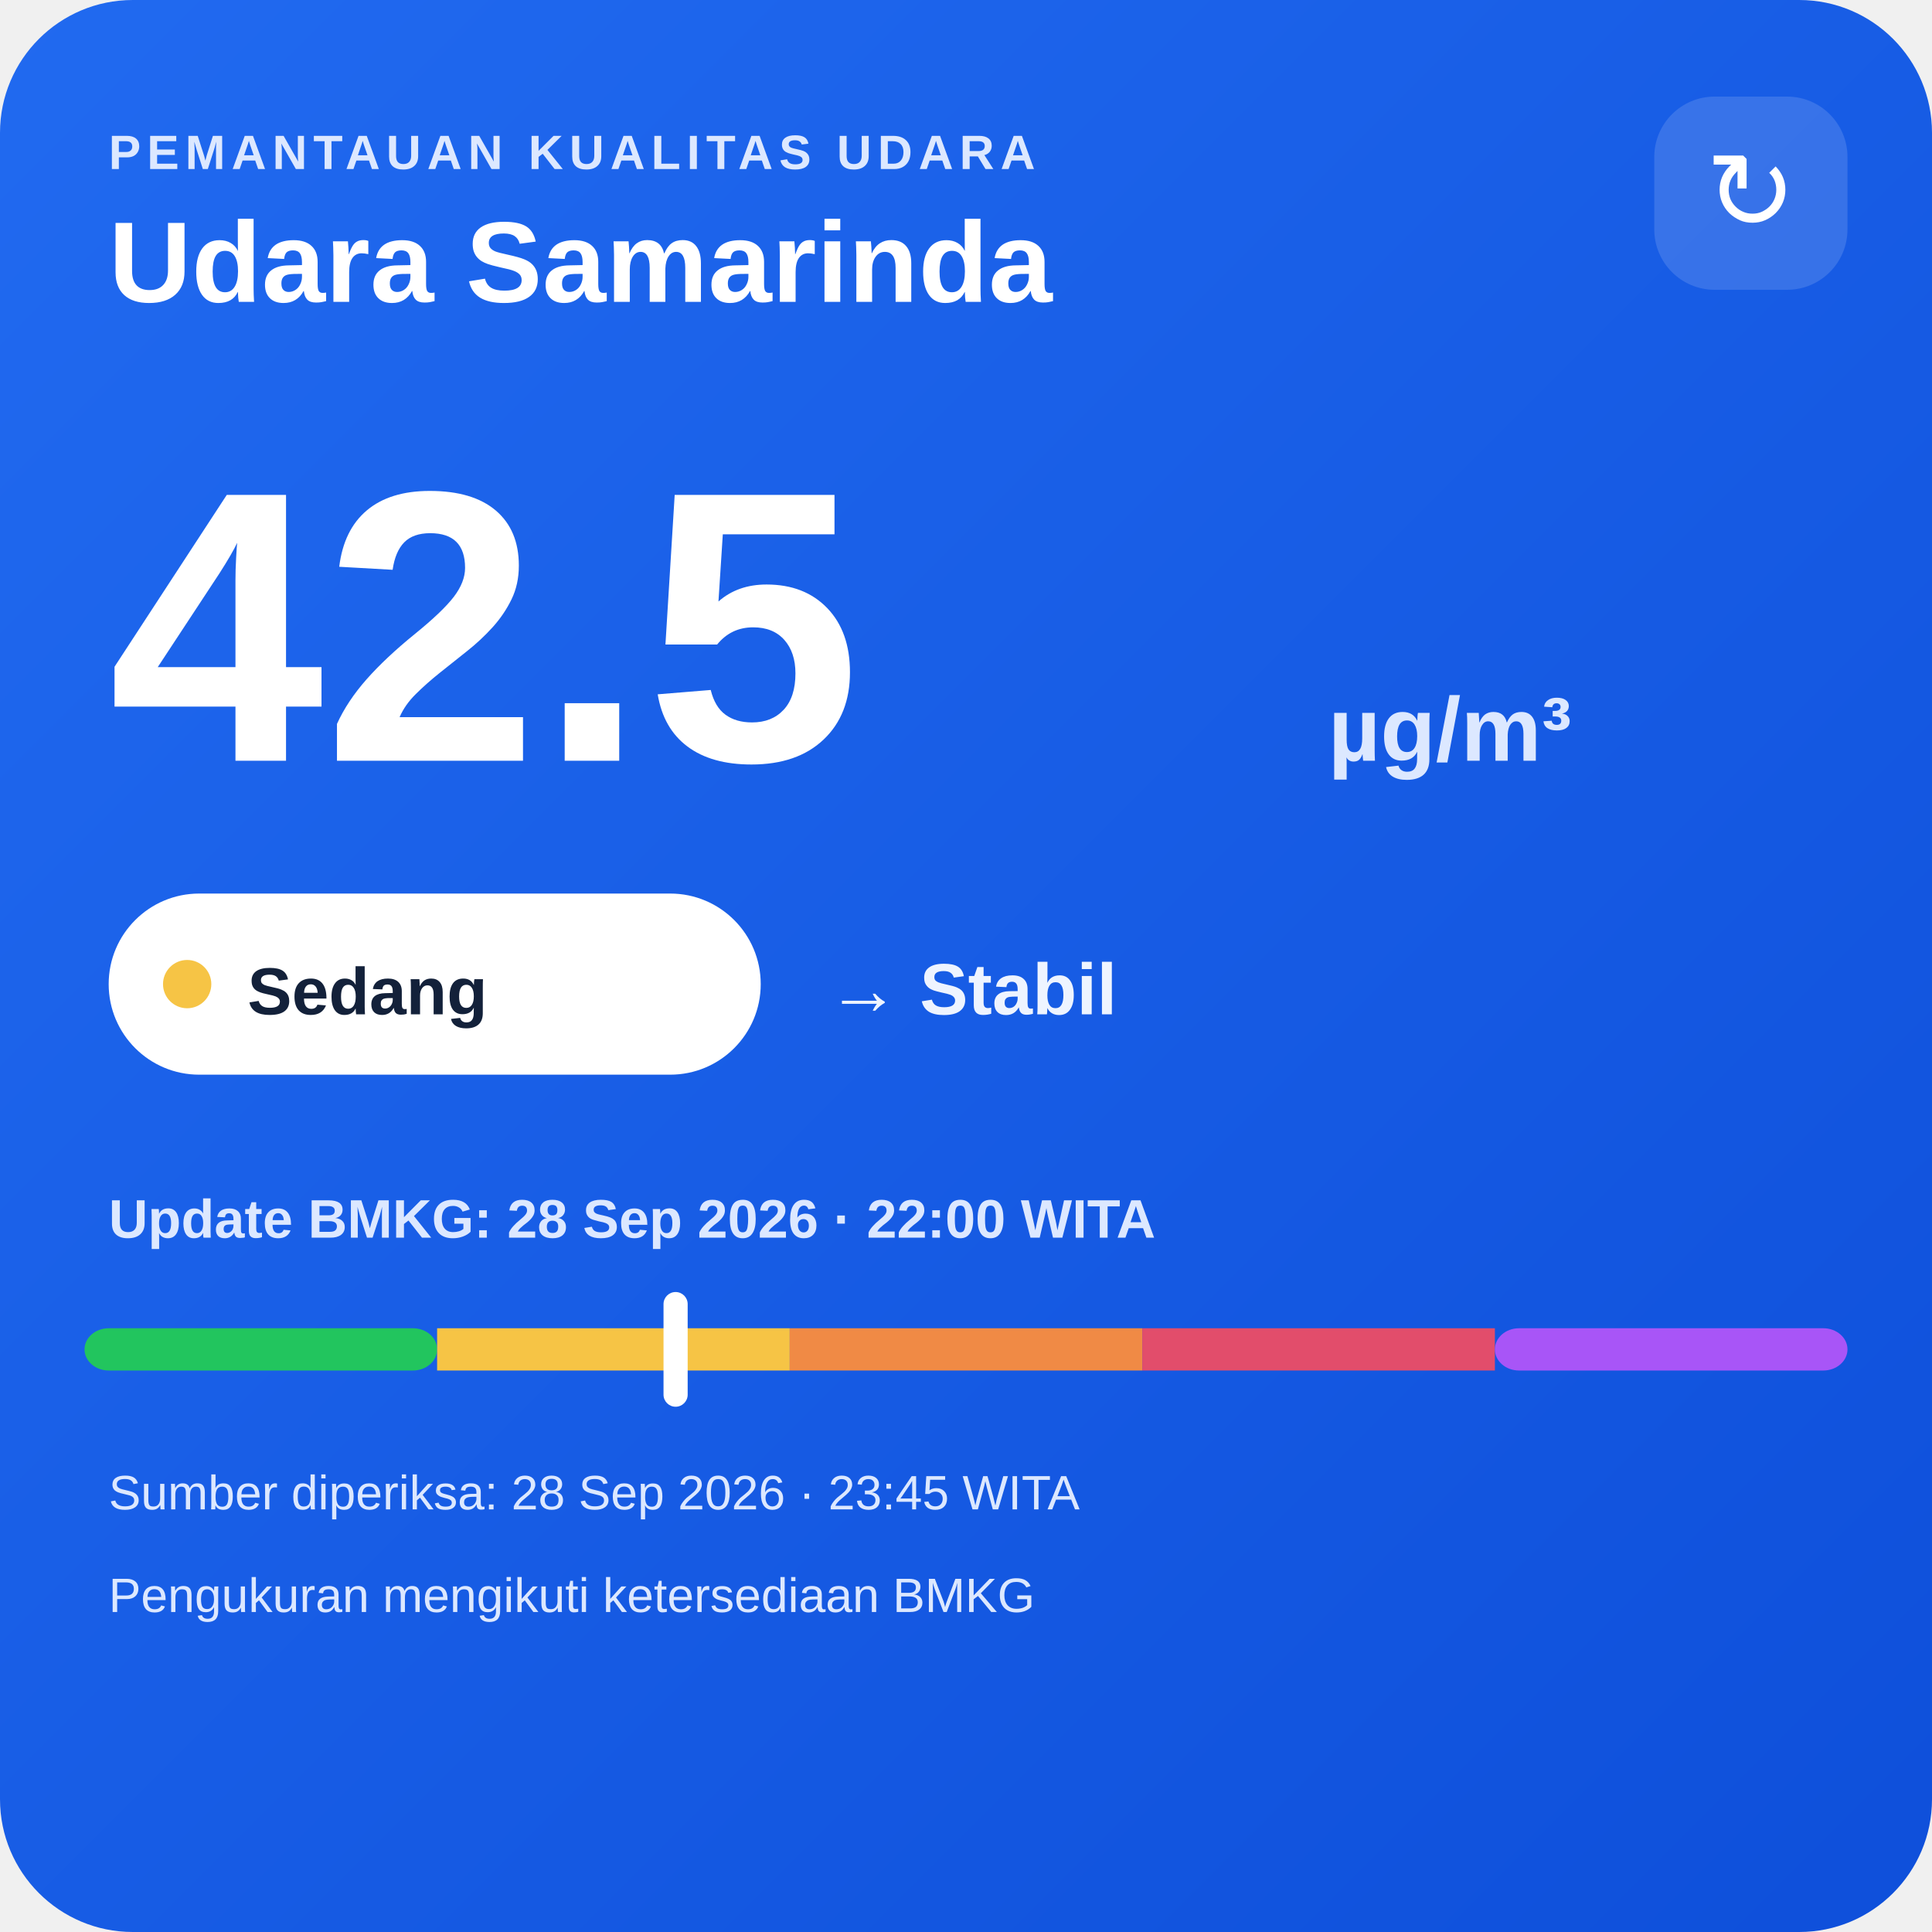
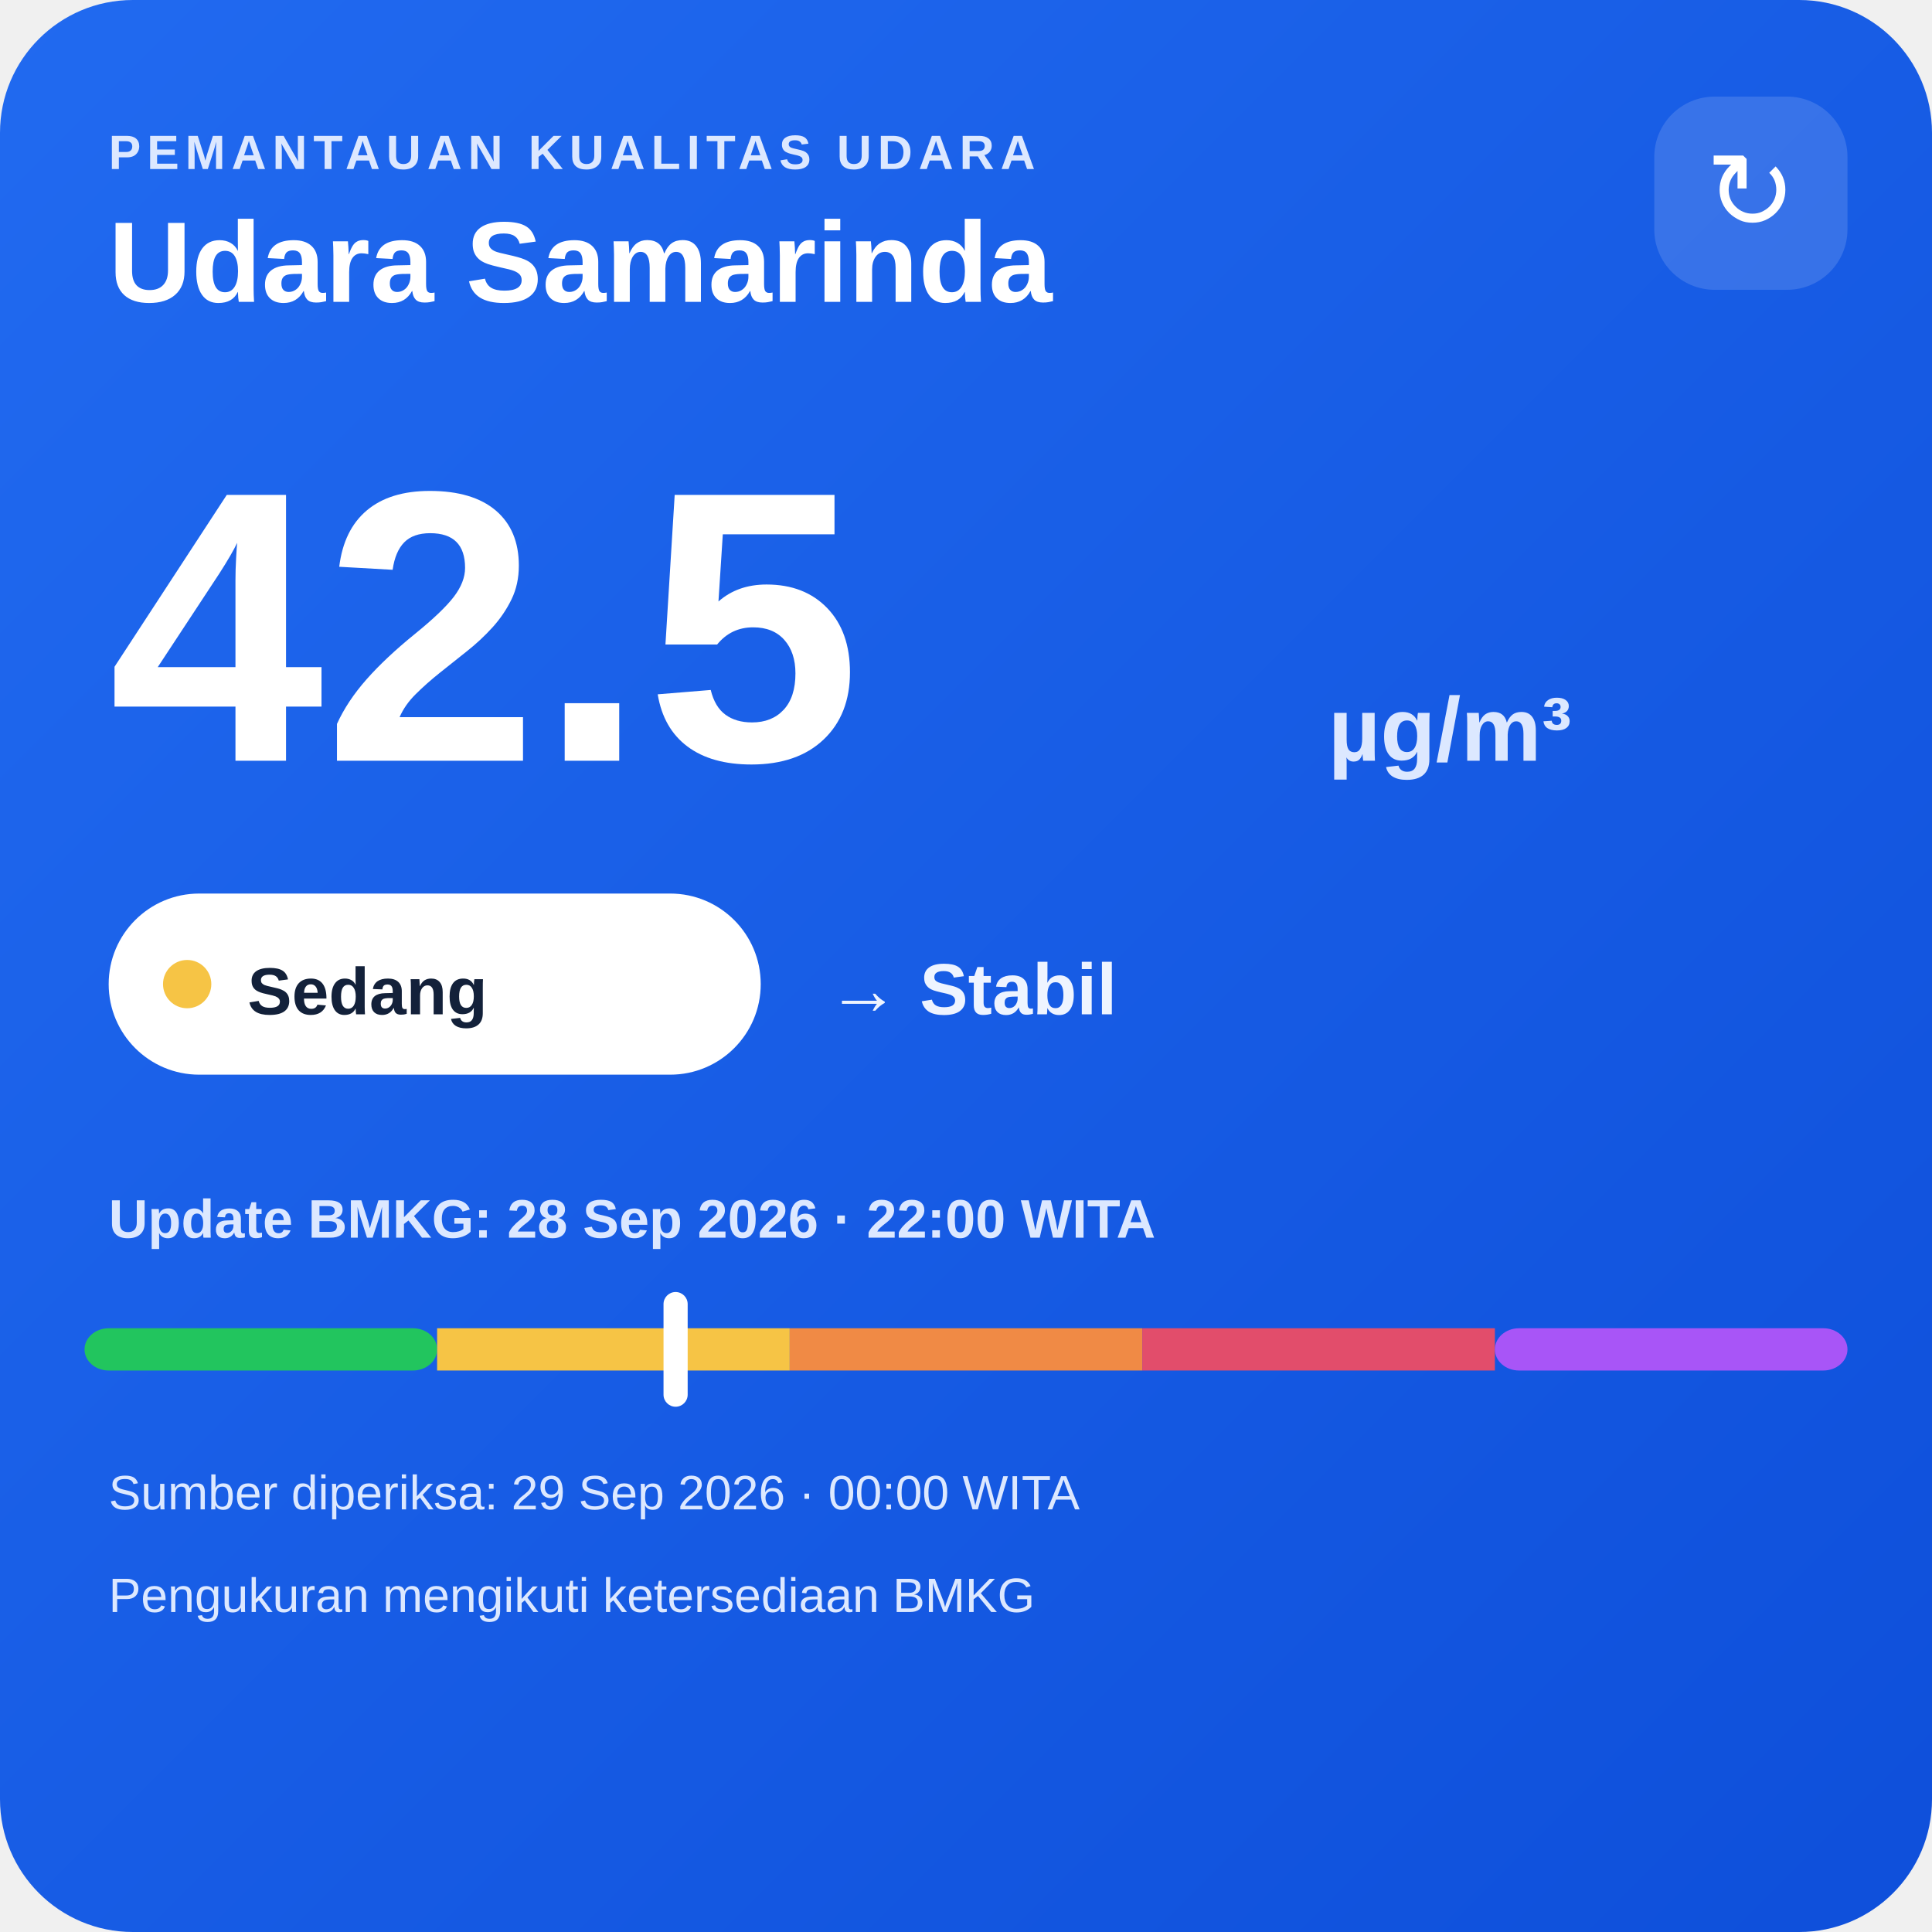
<svg xmlns="http://www.w3.org/2000/svg" width="320" height="320" viewBox="0 0 320 320">
  <defs>
    <linearGradient id="bg" x1="0" y1="0" x2="1" y2="1">
      <stop offset="0" stop-color="#216af0" />
      <stop offset="1" stop-color="#0e4fda" />
    </linearGradient>
  </defs>
  <rect width="320" height="320" rx="22" fill="url(#bg)" />
  <text x="18" y="28" fill="#dce8ff" font-family="Arial,sans-serif" font-size="8" font-weight="700" letter-spacing="1">PEMANTAUAN KUALITAS UDARA</text>
  <text x="18" y="50" fill="#ffffff" font-family="Arial,sans-serif" font-size="19" font-weight="700">Udara Samarinda</text>
  <rect x="274" y="16" width="32" height="32" rx="10" fill="#ffffff" fill-opacity=".14" />
  <text x="290" y="38" text-anchor="middle" fill="#ffffff" font-family="Arial,sans-serif" font-size="18">↻</text>
  <text x="18" y="126" fill="#ffffff" font-family="Arial,sans-serif" font-size="64" font-weight="800">42.5</text>
  <text x="220" y="126" fill="#dce8ff" font-family="Arial,sans-serif" font-size="15" font-weight="700">µg/m³</text>
  <rect x="18" y="148" width="108" height="30" rx="15" fill="#ffffff" />
  <circle cx="31" cy="163" r="4" fill="#f6c445" />
  <text x="41" y="168" fill="#13213a" font-family="Arial,sans-serif" font-size="11" font-weight="700">Sedang</text>
  <text x="137" y="168" fill="#eef4ff" font-family="Arial,sans-serif" font-size="12" font-weight="700">→ Stabil</text>
  <text x="18" y="205" fill="#dce8ff" font-family="Arial,sans-serif" font-size="9" font-weight="700">Update BMKG: 28 Sep 2026 · 22:00 WITA</text>
  <rect x="14" y="220" width="58.4" height="7" rx="4" fill="#22c55e" />
  <rect x="72.4" y="220" width="58.4" height="7" fill="#f6c445" />
  <rect x="130.8" y="220" width="58.4" height="7" fill="#f08a45" />
  <rect x="189.2" y="220" width="58.4" height="7" fill="#e24d6b" />
  <rect x="247.6" y="220" width="58.4" height="7" rx="4" fill="#a855f7" />
  <rect x="109.9" y="214" width="4" height="19" rx="2" fill="#ffffff" />
-   <text x="18" y="250" fill="#dce8ff" font-family="Arial,sans-serif" font-size="8">Sumber diperiksa: 28 Sep 2026 · 23:45 WITA</text>
+   <text x="18" y="250" fill="#dce8ff" font-family="Arial,sans-serif" font-size="8">Sumber diperiksa: 29 Sep 2026 · 00:00 WITA</text>
  <text x="18" y="267" fill="#dce8ff" font-family="Arial,sans-serif" font-size="8">Pengukuran mengikuti ketersediaan BMKG</text>
</svg>
